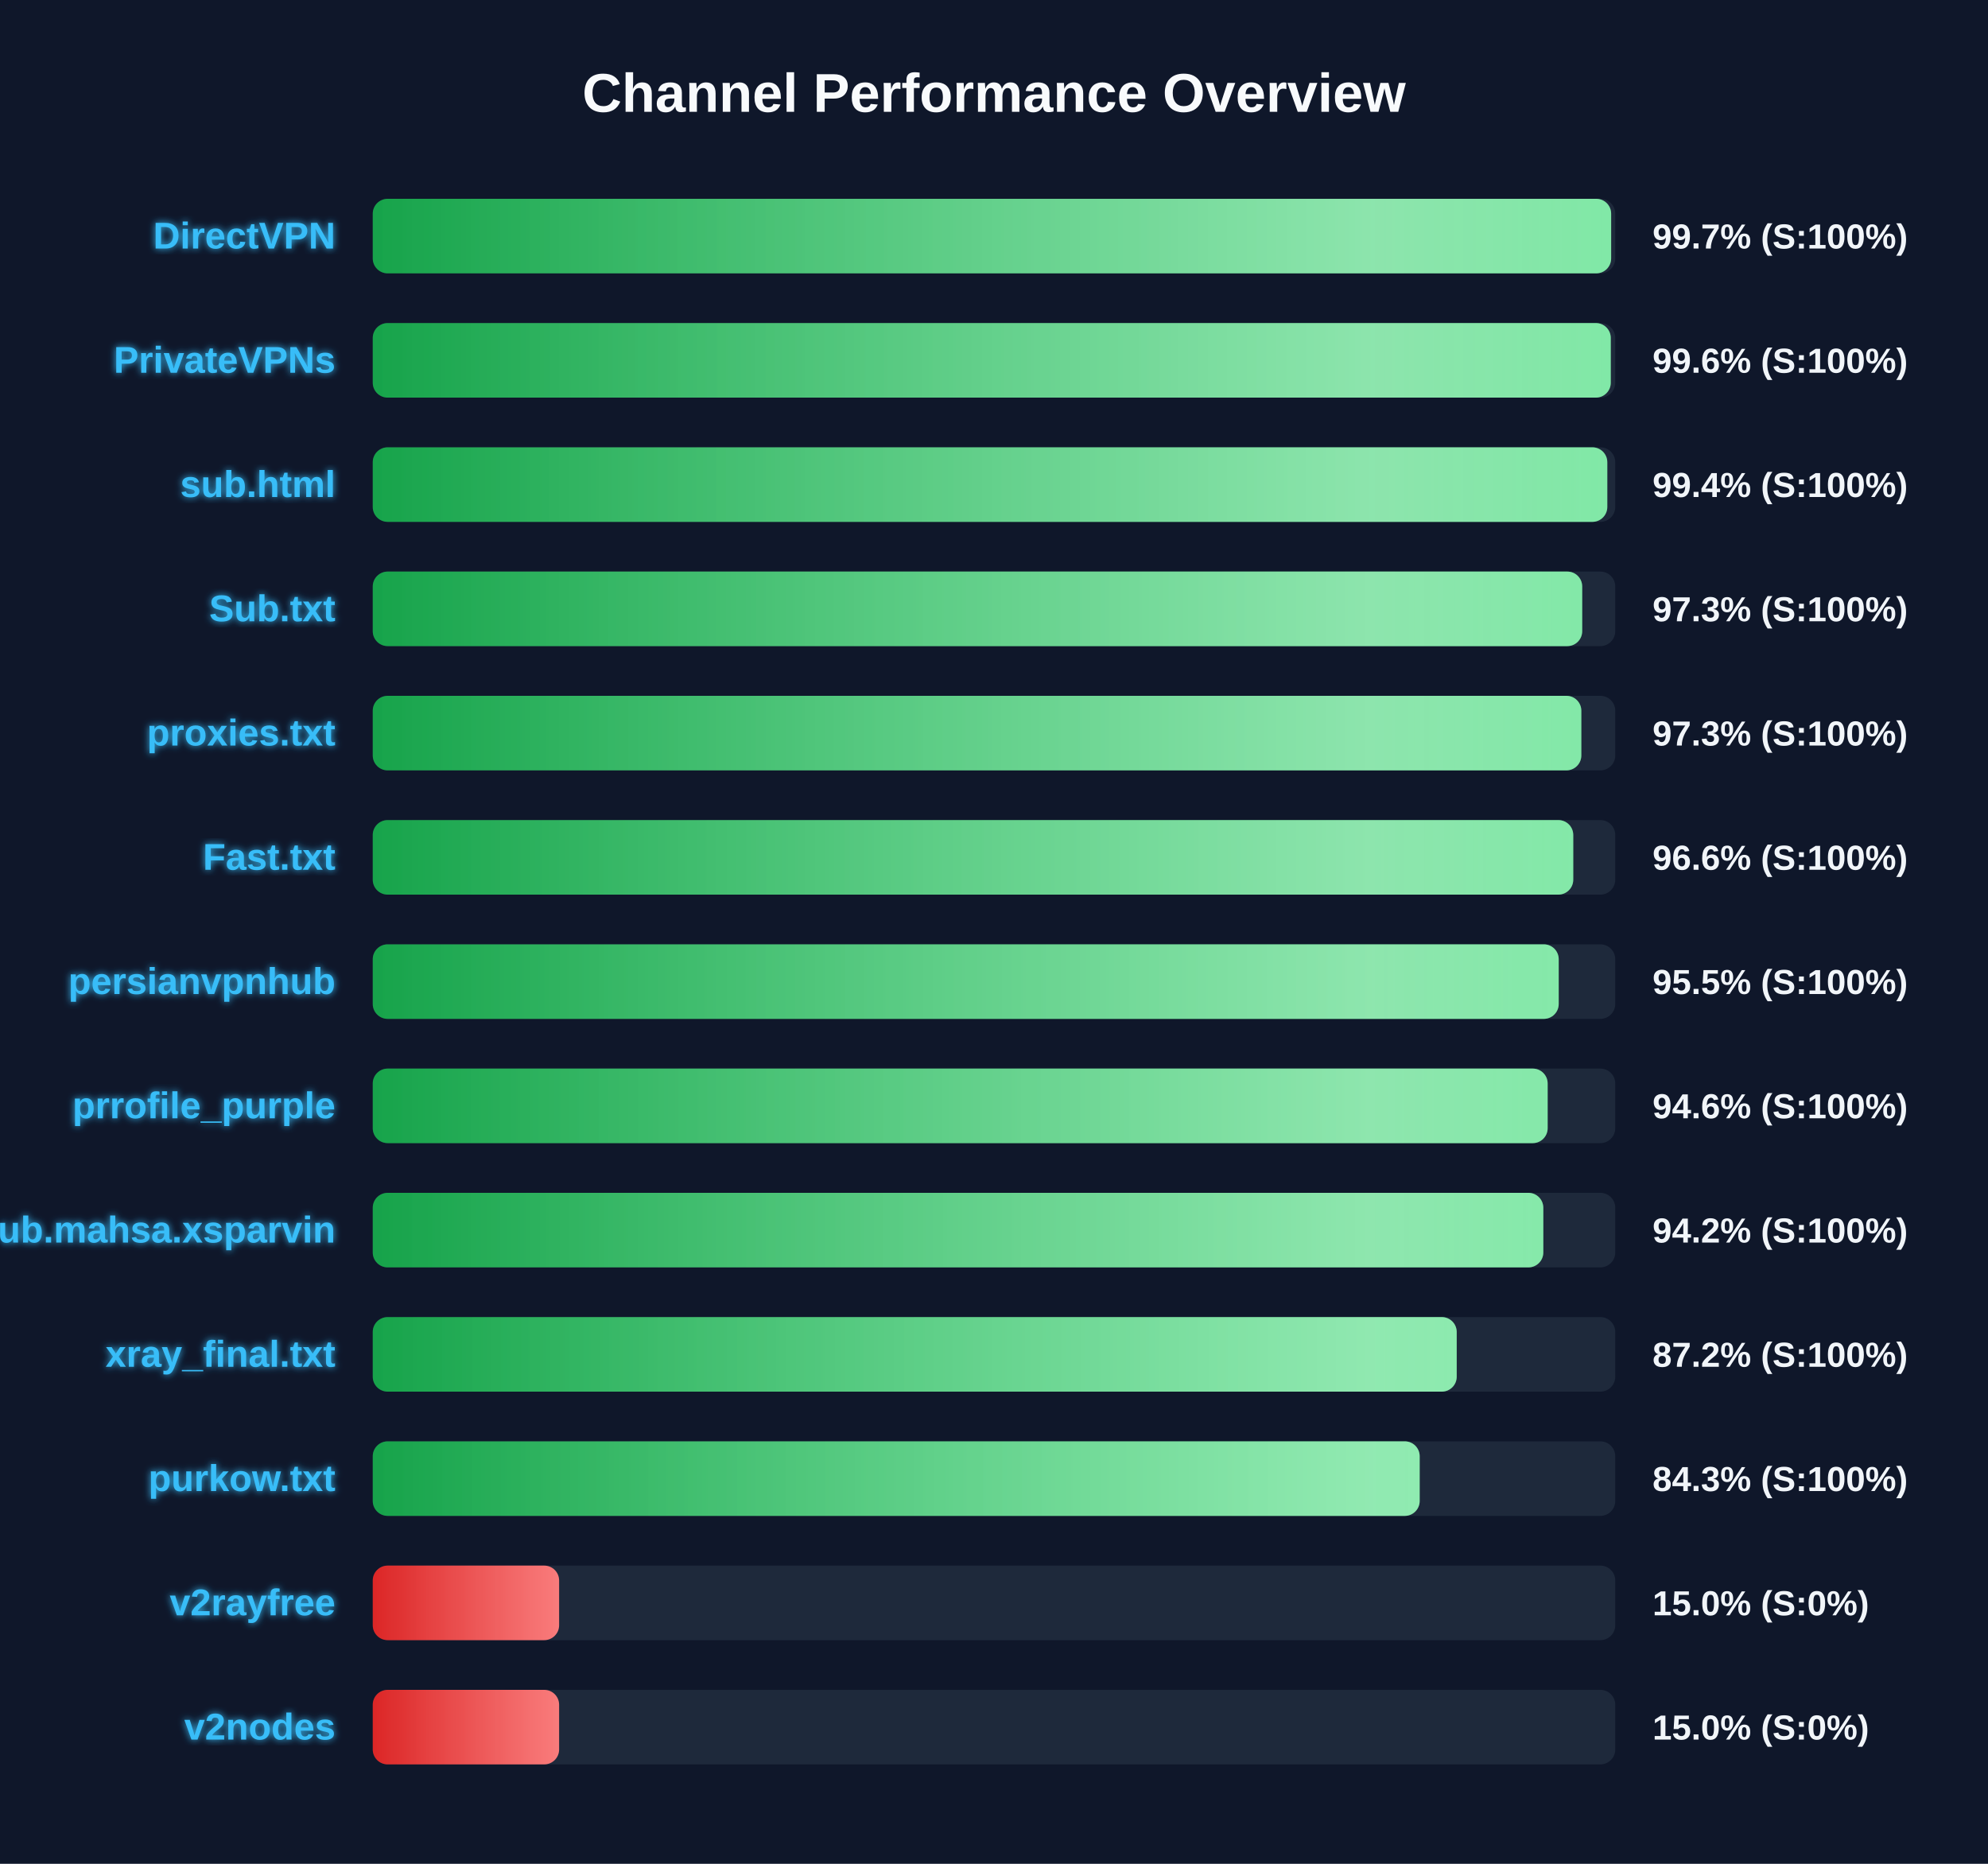
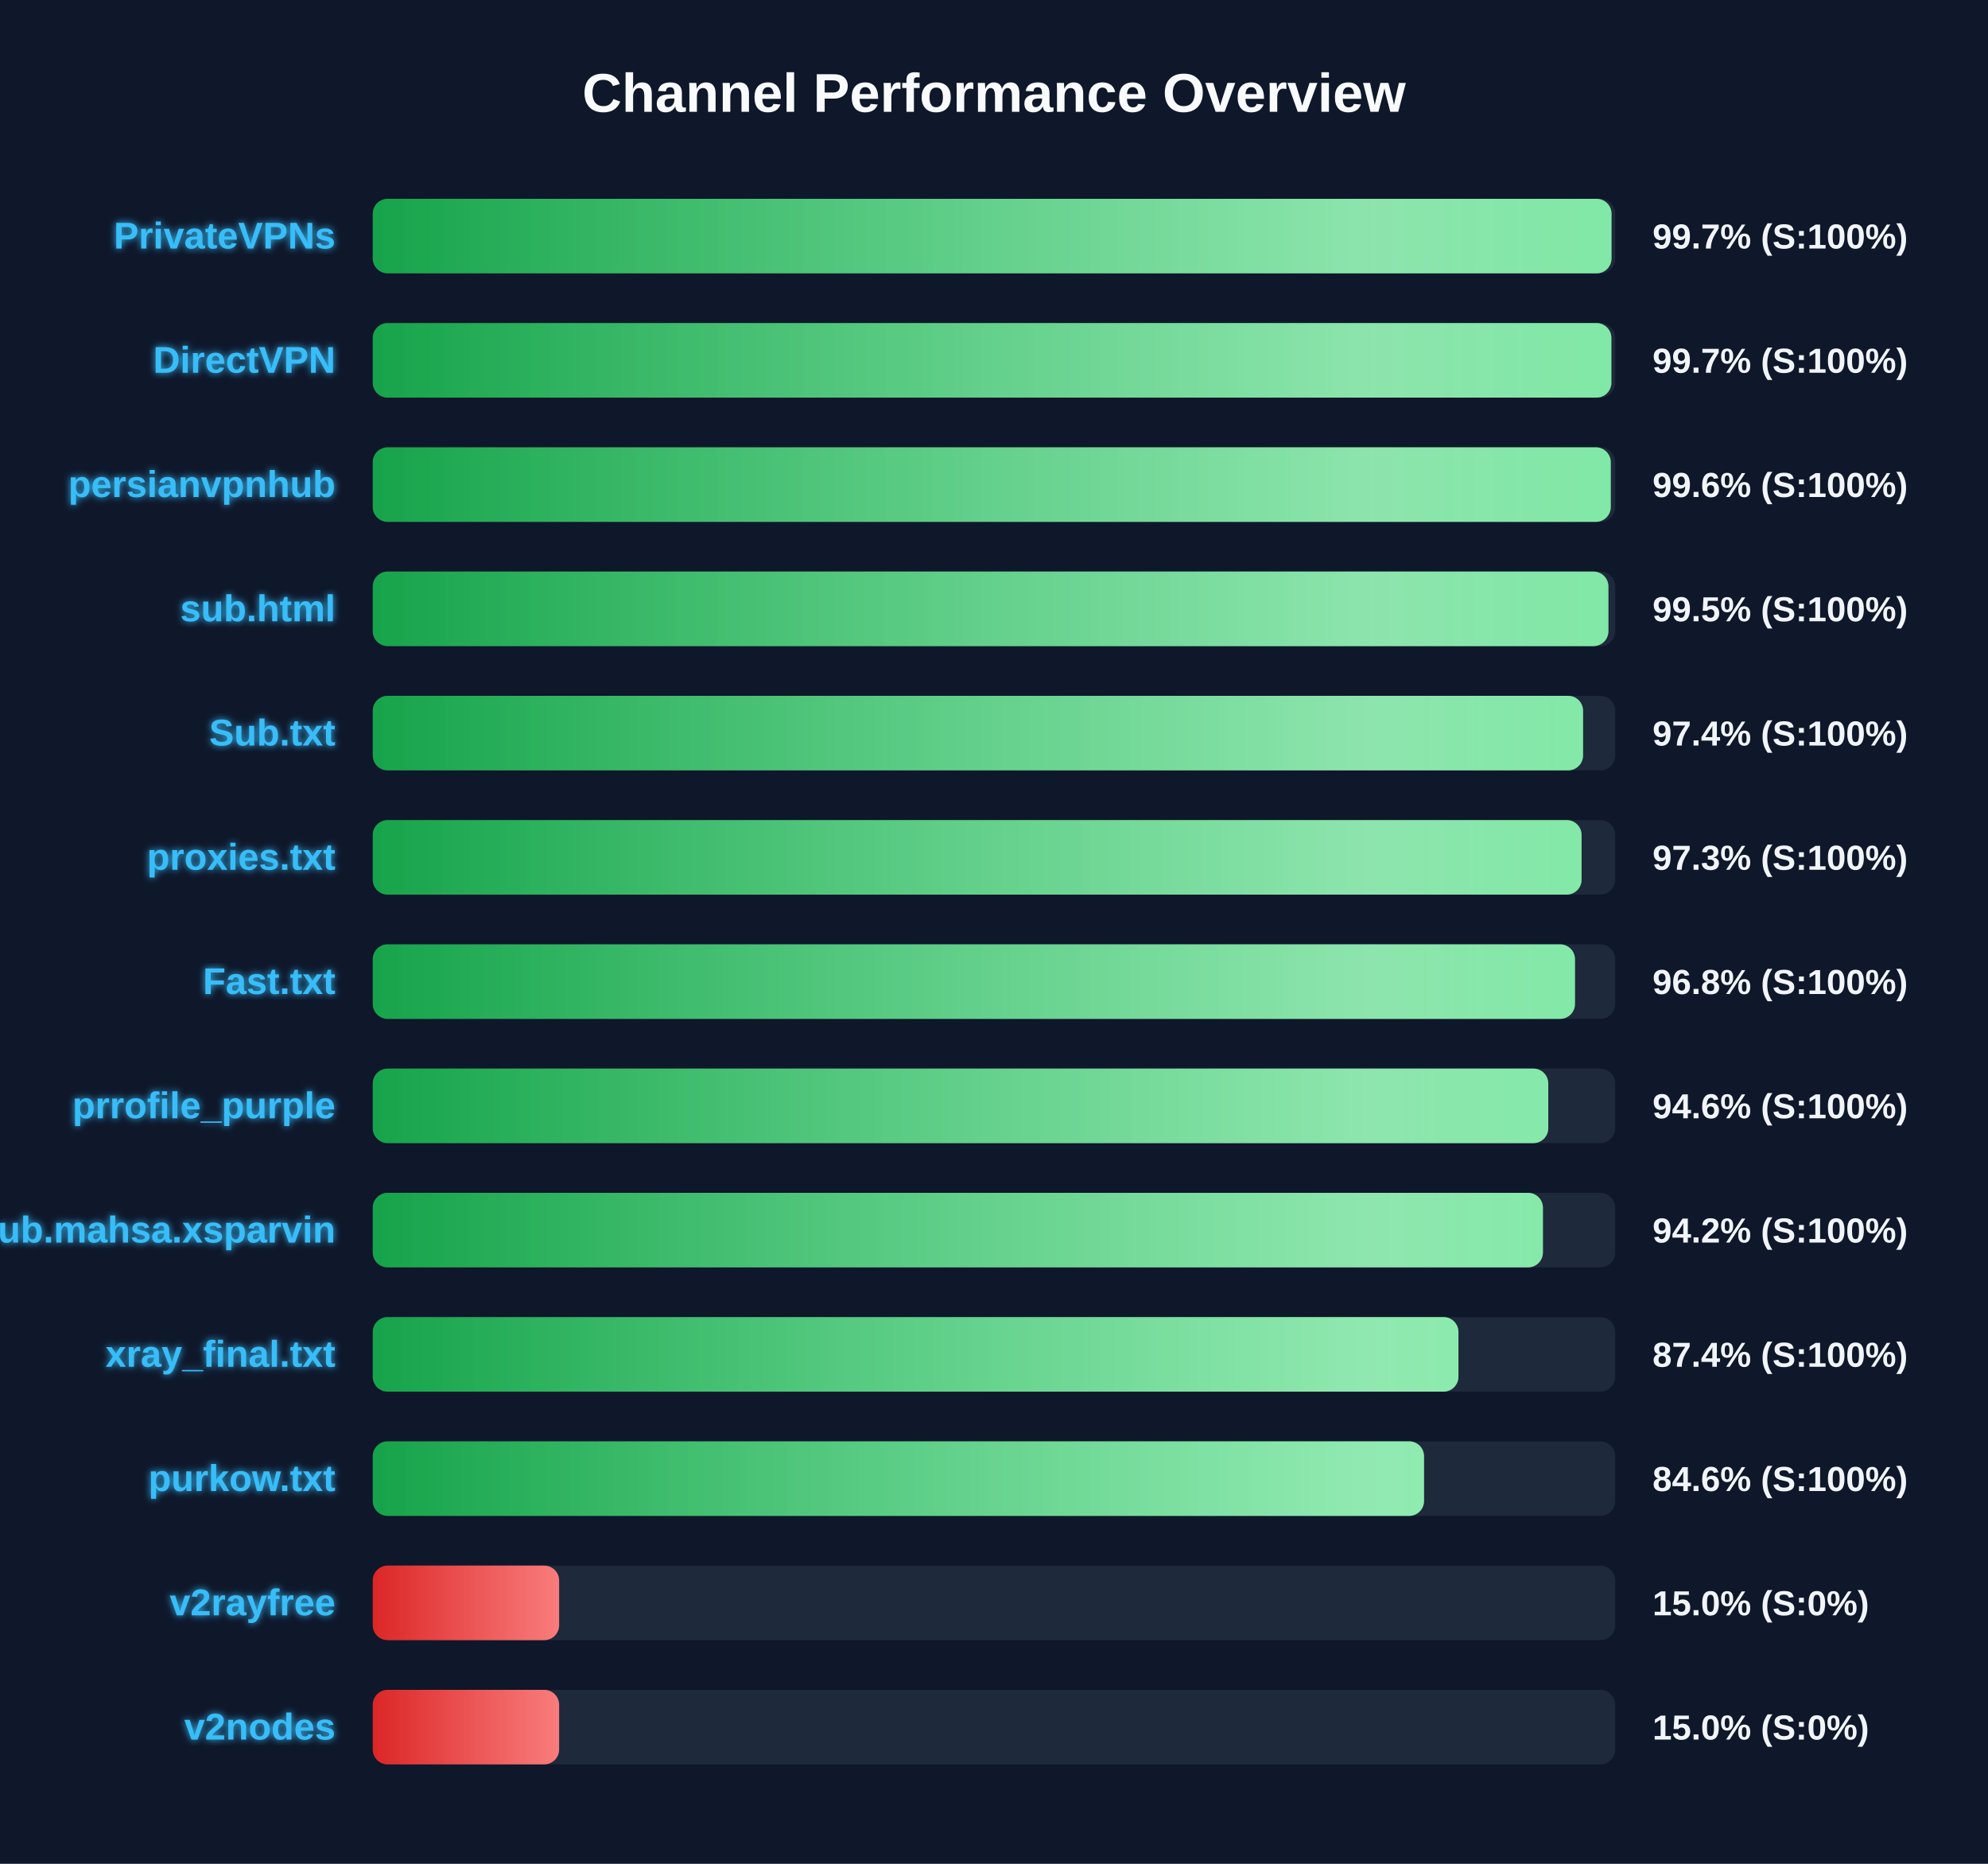
<svg xmlns="http://www.w3.org/2000/svg" width="800" height="750" version="1.1">
  <defs>
    <linearGradient id="grad-green" x1="0%" y1="0%" x2="100%" y2="0%">
      <stop offset="0%" stop-color="#16a34a" />
      <stop offset="100%" stop-color="#4ade80" />
    </linearGradient>
    <linearGradient id="grad-yellow" x1="0%" y1="0%" x2="100%" y2="0%">
      <stop offset="0%" stop-color="#ca8a04" />
      <stop offset="100%" stop-color="#fde047" />
    </linearGradient>
    <linearGradient id="grad-red" x1="0%" y1="0%" x2="100%" y2="0%">
      <stop offset="0%" stop-color="#dc2626" />
      <stop offset="100%" stop-color="#f87171" />
    </linearGradient>
    <linearGradient id="shimmer" x1="0%" y1="0%" x2="100%" y2="0%">
      <stop offset="0%" stop-color="rgba(255,255,255,0)" />
      <stop offset="50%" stop-color="rgba(255,255,255,0.4)" />
      <stop offset="100%" stop-color="rgba(255,255,255,0)" />
    </linearGradient>
    <filter id="glow" x="-20%" y="-20%" width="140%" height="140%">
      <feGaussianBlur stdDeviation="1.5" result="blur" />
      <feComposite in="SourceGraphic" in2="blur" operator="over" />
    </filter>
  </defs>
  <style>
        .bg-rect { fill: #0f172a; }
        .title { font: bold 22px 'Segoe UI', Arial, sans-serif; fill: #f8fafc; }
        .row { font: bold 15px 'Segoe UI', Arial, sans-serif; fill: #38bdf8; filter: url(#glow); }
        .score { font: bold 14px 'Segoe UI', Arial, sans-serif; fill: #f1f5f9; }
        @keyframes shimmer-anim {
            0% { transform: translateX(-100%); }
            100% { transform: translateX(200%); }
        }
        .shimmer-rect {
            animation: shimmer-anim 2.5s infinite linear;
        }
    </style>
  <rect width="100%" height="100%" class="bg-rect" />
  <text x="400" y="45" text-anchor="middle" class="title">Channel Performance Overview</text>
  <rect x="150" y="80" width="500" height="30" fill="#1e293b" rx="6" />
  <clipPath id="clip-0">
-     <rect x="150" y="80" width="498.35" height="30" rx="6" />
+     <rect x="150" y="80" width="498.5" height="30" rx="6" />
  </clipPath>
-   <rect x="150" y="80" width="498.35" height="30" fill="url(#grad-green)" rx="6" />
+   <rect x="150" y="80" width="498.5" height="30" fill="url(#grad-green)" rx="6" />
  <g clip-path="url(#clip-0)">
    <rect x="150" y="80" width="100%" height="30" fill="url(#shimmer)" class="shimmer-rect" />
  </g>
-   <text x="135" y="100" text-anchor="end" class="row">DirectVPN</text>
+   <text x="135" y="100" text-anchor="end" class="row">PrivateVPNs</text>
  <text x="665" y="100" text-anchor="start" class="score">99.7% (S:100%)</text>
  <rect x="150" y="130" width="500" height="30" fill="#1e293b" rx="6" />
  <clipPath id="clip-1">
-     <rect x="150" y="130" width="498.2" height="30" rx="6" />
+     <rect x="150" y="130" width="498.45" height="30" rx="6" />
  </clipPath>
-   <rect x="150" y="130" width="498.2" height="30" fill="url(#grad-green)" rx="6" />
+   <rect x="150" y="130" width="498.45" height="30" fill="url(#grad-green)" rx="6" />
  <g clip-path="url(#clip-1)">
    <rect x="150" y="130" width="100%" height="30" fill="url(#shimmer)" class="shimmer-rect" />
  </g>
-   <text x="135" y="150" text-anchor="end" class="row">PrivateVPNs</text>
-   <text x="665" y="150" text-anchor="start" class="score">99.6% (S:100%)</text>
+   <text x="135" y="150" text-anchor="end" class="row">DirectVPN</text>
+   <text x="665" y="150" text-anchor="start" class="score">99.7% (S:100%)</text>
  <rect x="150" y="180" width="500" height="30" fill="#1e293b" rx="6" />
  <clipPath id="clip-2">
-     <rect x="150" y="180" width="496.8" height="30" rx="6" />
+     <rect x="150" y="180" width="498.2" height="30" rx="6" />
  </clipPath>
-   <rect x="150" y="180" width="496.8" height="30" fill="url(#grad-green)" rx="6" />
+   <rect x="150" y="180" width="498.2" height="30" fill="url(#grad-green)" rx="6" />
  <g clip-path="url(#clip-2)">
    <rect x="150" y="180" width="100%" height="30" fill="url(#shimmer)" class="shimmer-rect" />
  </g>
-   <text x="135" y="200" text-anchor="end" class="row">sub.html</text>
-   <text x="665" y="200" text-anchor="start" class="score">99.4% (S:100%)</text>
+   <text x="135" y="200" text-anchor="end" class="row">persianvpnhub</text>
+   <text x="665" y="200" text-anchor="start" class="score">99.6% (S:100%)</text>
  <rect x="150" y="230" width="500" height="30" fill="#1e293b" rx="6" />
  <clipPath id="clip-3">
-     <rect x="150" y="230" width="486.7" height="30" rx="6" />
+     <rect x="150" y="230" width="497.25" height="30" rx="6" />
  </clipPath>
-   <rect x="150" y="230" width="486.7" height="30" fill="url(#grad-green)" rx="6" />
+   <rect x="150" y="230" width="497.25" height="30" fill="url(#grad-green)" rx="6" />
  <g clip-path="url(#clip-3)">
    <rect x="150" y="230" width="100%" height="30" fill="url(#shimmer)" class="shimmer-rect" />
  </g>
-   <text x="135" y="250" text-anchor="end" class="row">Sub.txt</text>
-   <text x="665" y="250" text-anchor="start" class="score">97.3% (S:100%)</text>
+   <text x="135" y="250" text-anchor="end" class="row">sub.html</text>
+   <text x="665" y="250" text-anchor="start" class="score">99.5% (S:100%)</text>
  <rect x="150" y="280" width="500" height="30" fill="#1e293b" rx="6" />
  <clipPath id="clip-4">
-     <rect x="150" y="280" width="486.35" height="30" rx="6" />
+     <rect x="150" y="280" width="487.05" height="30" rx="6" />
  </clipPath>
-   <rect x="150" y="280" width="486.35" height="30" fill="url(#grad-green)" rx="6" />
+   <rect x="150" y="280" width="487.05" height="30" fill="url(#grad-green)" rx="6" />
  <g clip-path="url(#clip-4)">
    <rect x="150" y="280" width="100%" height="30" fill="url(#shimmer)" class="shimmer-rect" />
  </g>
-   <text x="135" y="300" text-anchor="end" class="row">proxies.txt</text>
-   <text x="665" y="300" text-anchor="start" class="score">97.3% (S:100%)</text>
+   <text x="135" y="300" text-anchor="end" class="row">Sub.txt</text>
+   <text x="665" y="300" text-anchor="start" class="score">97.4% (S:100%)</text>
  <rect x="150" y="330" width="500" height="30" fill="#1e293b" rx="6" />
  <clipPath id="clip-5">
-     <rect x="150" y="330" width="483.1" height="30" rx="6" />
+     <rect x="150" y="330" width="486.45" height="30" rx="6" />
  </clipPath>
-   <rect x="150" y="330" width="483.1" height="30" fill="url(#grad-green)" rx="6" />
+   <rect x="150" y="330" width="486.45" height="30" fill="url(#grad-green)" rx="6" />
  <g clip-path="url(#clip-5)">
    <rect x="150" y="330" width="100%" height="30" fill="url(#shimmer)" class="shimmer-rect" />
  </g>
-   <text x="135" y="350" text-anchor="end" class="row">Fast.txt</text>
-   <text x="665" y="350" text-anchor="start" class="score">96.6% (S:100%)</text>
+   <text x="135" y="350" text-anchor="end" class="row">proxies.txt</text>
+   <text x="665" y="350" text-anchor="start" class="score">97.3% (S:100%)</text>
  <rect x="150" y="380" width="500" height="30" fill="#1e293b" rx="6" />
  <clipPath id="clip-6">
-     <rect x="150" y="380" width="477.25" height="30" rx="6" />
+     <rect x="150" y="380" width="483.8" height="30" rx="6" />
  </clipPath>
-   <rect x="150" y="380" width="477.25" height="30" fill="url(#grad-green)" rx="6" />
+   <rect x="150" y="380" width="483.8" height="30" fill="url(#grad-green)" rx="6" />
  <g clip-path="url(#clip-6)">
    <rect x="150" y="380" width="100%" height="30" fill="url(#shimmer)" class="shimmer-rect" />
  </g>
-   <text x="135" y="400" text-anchor="end" class="row">persianvpnhub</text>
-   <text x="665" y="400" text-anchor="start" class="score">95.5% (S:100%)</text>
+   <text x="135" y="400" text-anchor="end" class="row">Fast.txt</text>
+   <text x="665" y="400" text-anchor="start" class="score">96.8% (S:100%)</text>
  <rect x="150" y="430" width="500" height="30" fill="#1e293b" rx="6" />
  <clipPath id="clip-7">
-     <rect x="150" y="430" width="472.8" height="30" rx="6" />
+     <rect x="150" y="430" width="473.05" height="30" rx="6" />
  </clipPath>
-   <rect x="150" y="430" width="472.8" height="30" fill="url(#grad-green)" rx="6" />
+   <rect x="150" y="430" width="473.05" height="30" fill="url(#grad-green)" rx="6" />
  <g clip-path="url(#clip-7)">
    <rect x="150" y="430" width="100%" height="30" fill="url(#shimmer)" class="shimmer-rect" />
  </g>
  <text x="135" y="450" text-anchor="end" class="row">prrofile_purple</text>
  <text x="665" y="450" text-anchor="start" class="score">94.6% (S:100%)</text>
  <rect x="150" y="480" width="500" height="30" fill="#1e293b" rx="6" />
  <clipPath id="clip-8">
-     <rect x="150" y="480" width="471.05" height="30" rx="6" />
+     <rect x="150" y="480" width="470.9" height="30" rx="6" />
  </clipPath>
-   <rect x="150" y="480" width="471.05" height="30" fill="url(#grad-green)" rx="6" />
+   <rect x="150" y="480" width="470.9" height="30" fill="url(#grad-green)" rx="6" />
  <g clip-path="url(#clip-8)">
    <rect x="150" y="480" width="100%" height="30" fill="url(#shimmer)" class="shimmer-rect" />
  </g>
  <text x="135" y="500" text-anchor="end" class="row">Sub.mahsa.xsparvin</text>
  <text x="665" y="500" text-anchor="start" class="score">94.2% (S:100%)</text>
  <rect x="150" y="530" width="500" height="30" fill="#1e293b" rx="6" />
  <clipPath id="clip-9">
-     <rect x="150" y="530" width="436.2" height="30" rx="6" />
+     <rect x="150" y="530" width="436.9" height="30" rx="6" />
  </clipPath>
-   <rect x="150" y="530" width="436.2" height="30" fill="url(#grad-green)" rx="6" />
+   <rect x="150" y="530" width="436.9" height="30" fill="url(#grad-green)" rx="6" />
  <g clip-path="url(#clip-9)">
    <rect x="150" y="530" width="100%" height="30" fill="url(#shimmer)" class="shimmer-rect" />
  </g>
  <text x="135" y="550" text-anchor="end" class="row">xray_final.txt</text>
-   <text x="665" y="550" text-anchor="start" class="score">87.2% (S:100%)</text>
+   <text x="665" y="550" text-anchor="start" class="score">87.4% (S:100%)</text>
  <rect x="150" y="580" width="500" height="30" fill="#1e293b" rx="6" />
  <clipPath id="clip-10">
-     <rect x="150" y="580" width="421.3" height="30" rx="6" />
+     <rect x="150" y="580" width="423.05" height="30" rx="6" />
  </clipPath>
-   <rect x="150" y="580" width="421.3" height="30" fill="url(#grad-green)" rx="6" />
+   <rect x="150" y="580" width="423.05" height="30" fill="url(#grad-green)" rx="6" />
  <g clip-path="url(#clip-10)">
    <rect x="150" y="580" width="100%" height="30" fill="url(#shimmer)" class="shimmer-rect" />
  </g>
  <text x="135" y="600" text-anchor="end" class="row">purkow.txt</text>
-   <text x="665" y="600" text-anchor="start" class="score">84.3% (S:100%)</text>
+   <text x="665" y="600" text-anchor="start" class="score">84.6% (S:100%)</text>
  <rect x="150" y="630" width="500" height="30" fill="#1e293b" rx="6" />
  <clipPath id="clip-11">
    <rect x="150" y="630" width="75.0" height="30" rx="6" />
  </clipPath>
  <rect x="150" y="630" width="75.0" height="30" fill="url(#grad-red)" rx="6" />
  <g clip-path="url(#clip-11)">
    <rect x="150" y="630" width="100%" height="30" fill="url(#shimmer)" class="shimmer-rect" />
  </g>
  <text x="135" y="650" text-anchor="end" class="row">v2rayfree</text>
  <text x="665" y="650" text-anchor="start" class="score">15.0% (S:0%)</text>
  <rect x="150" y="680" width="500" height="30" fill="#1e293b" rx="6" />
  <clipPath id="clip-12">
    <rect x="150" y="680" width="75.0" height="30" rx="6" />
  </clipPath>
  <rect x="150" y="680" width="75.0" height="30" fill="url(#grad-red)" rx="6" />
  <g clip-path="url(#clip-12)">
    <rect x="150" y="680" width="100%" height="30" fill="url(#shimmer)" class="shimmer-rect" />
  </g>
  <text x="135" y="700" text-anchor="end" class="row">v2nodes</text>
  <text x="665" y="700" text-anchor="start" class="score">15.0% (S:0%)</text>
</svg>
